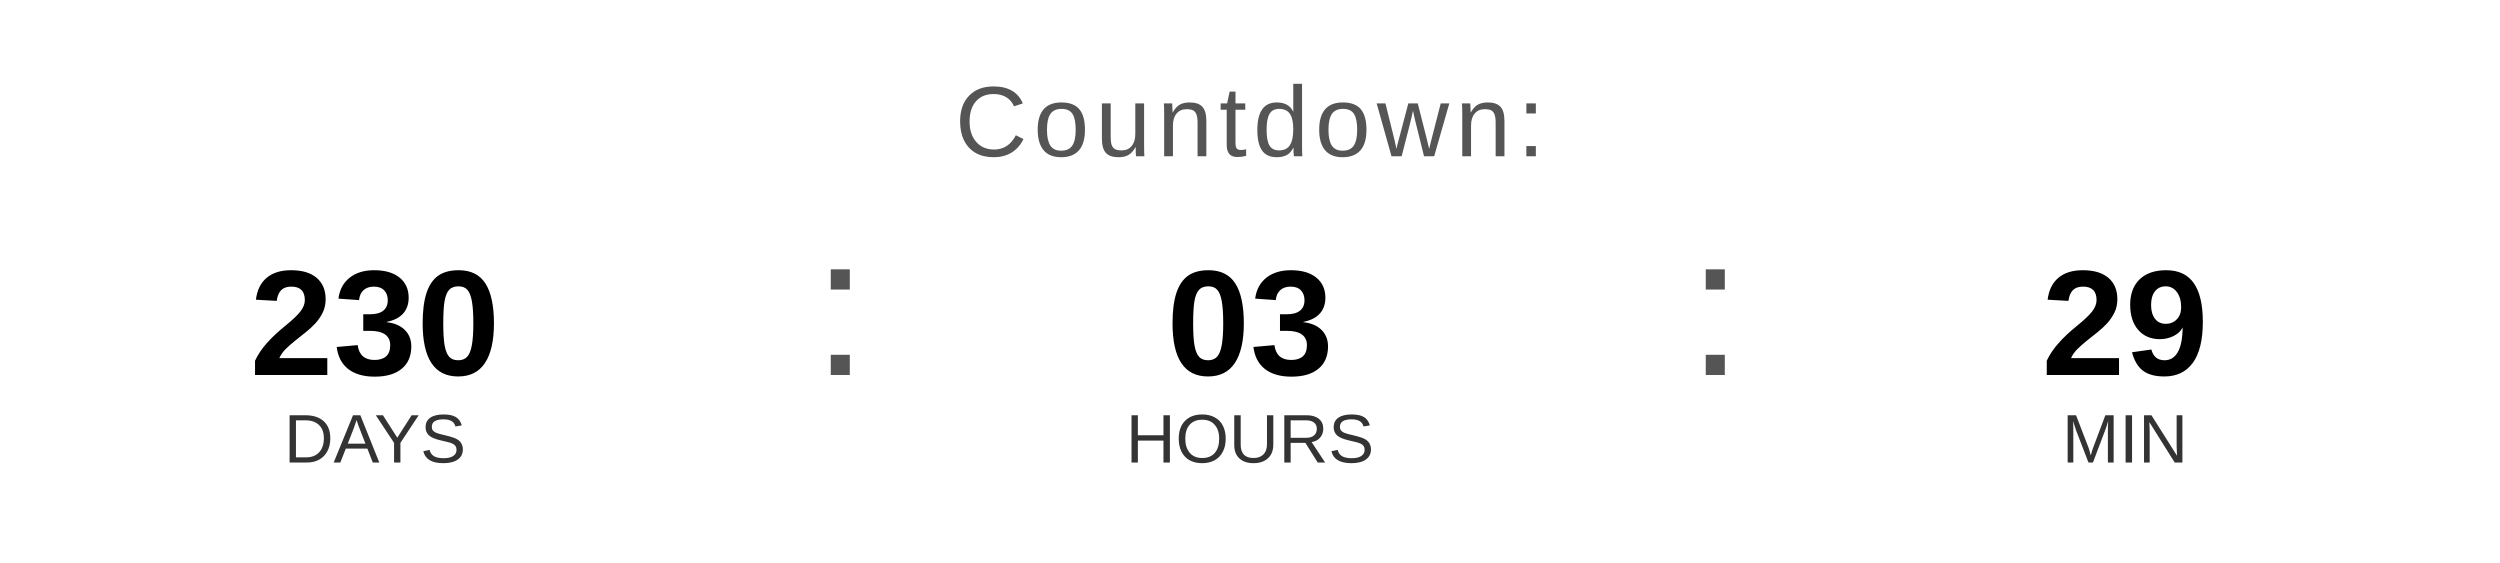
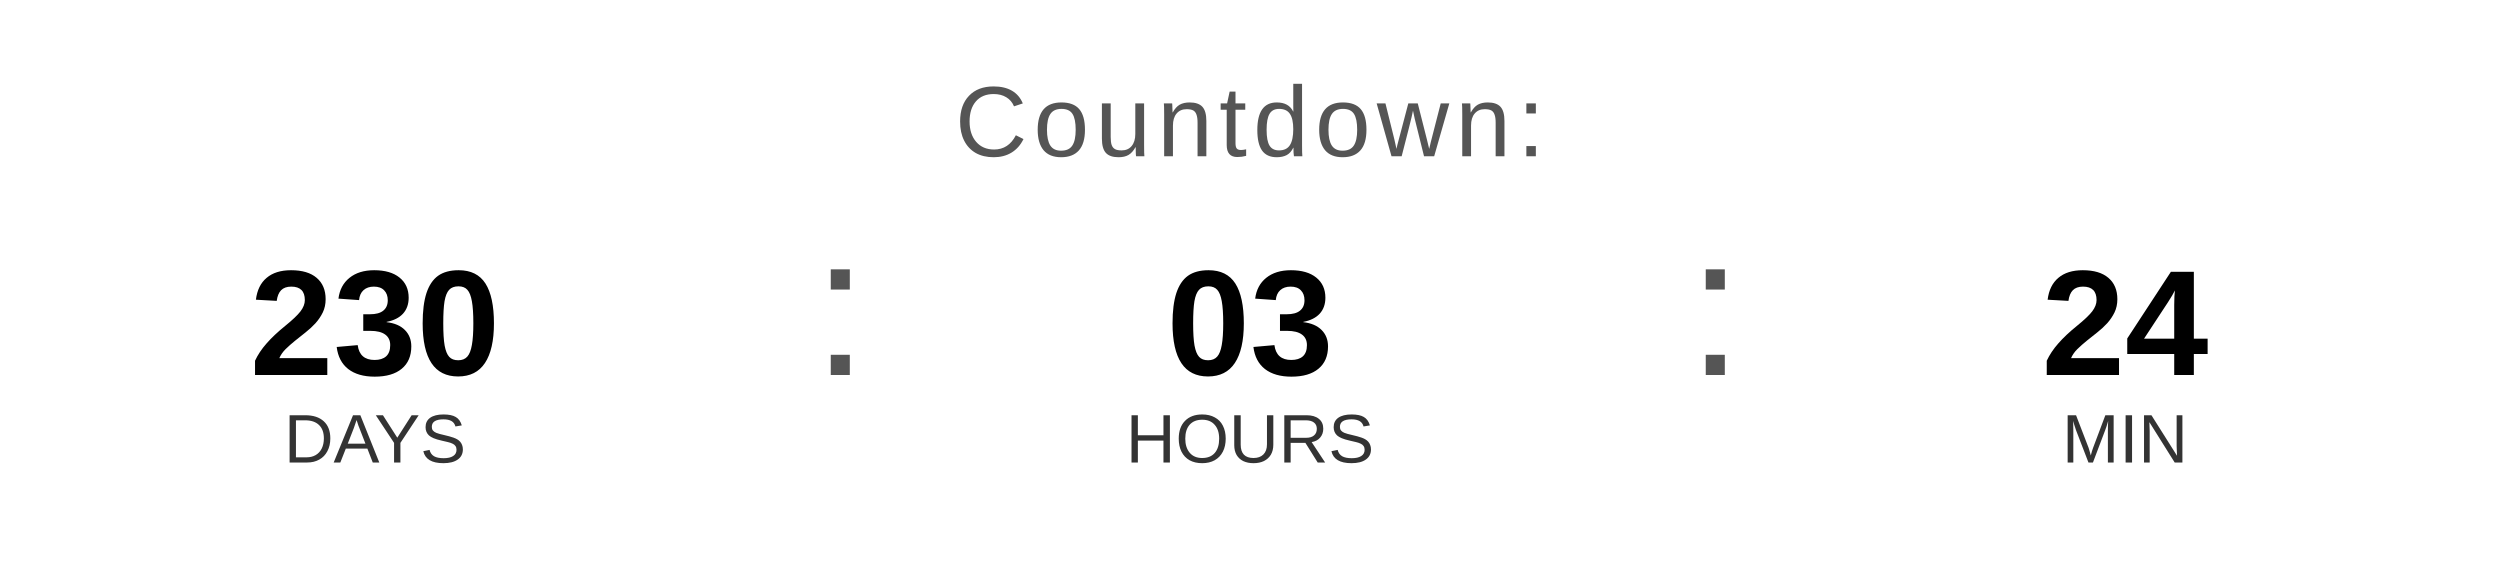
<svg xmlns="http://www.w3.org/2000/svg" width="400" height="90" viewBox="0 0 400 90">
  <text x="200" y="25" font-family="Arial, Helvetica, sans-serif" font-size="16" fill="#555555" text-anchor="middle" letter-spacing="1">
    Countdown:
  </text>
  <text x="60" y="60" font-family="Arial, Helvetica, sans-serif" font-size="24" font-weight="bold" fill="#000000" text-anchor="middle">230</text>
  <text x="60" y="74" font-family="Arial, Helvetica, sans-serif" font-size="11" fill="#333333" text-anchor="middle">DAYS</text>
  <text x="130" y="60" font-family="Arial, sans-serif" font-size="32" fill="#555555">:</text>
  <text x="200" y="60" font-family="Arial, Helvetica, sans-serif" font-size="24" font-weight="bold" fill="#000000" text-anchor="middle">03</text>
  <text x="200" y="74" font-family="Arial, Helvetica, sans-serif" font-size="11" fill="#333333" text-anchor="middle">HOURS</text>
  <text x="270" y="60" font-family="Arial, sans-serif" font-size="32" fill="#555555">:</text>
-   <text x="340" y="60" font-family="Arial, Helvetica, sans-serif" font-size="24" font-weight="bold" fill="#000000" text-anchor="middle">29</text>
+   <text x="340" y="60" font-family="Arial, Helvetica, sans-serif" font-size="24" font-weight="bold" fill="#000000" text-anchor="middle">24</text>
  <text x="340" y="74" font-family="Arial, Helvetica, sans-serif" font-size="11" fill="#333333" text-anchor="middle">MIN</text>
</svg>
